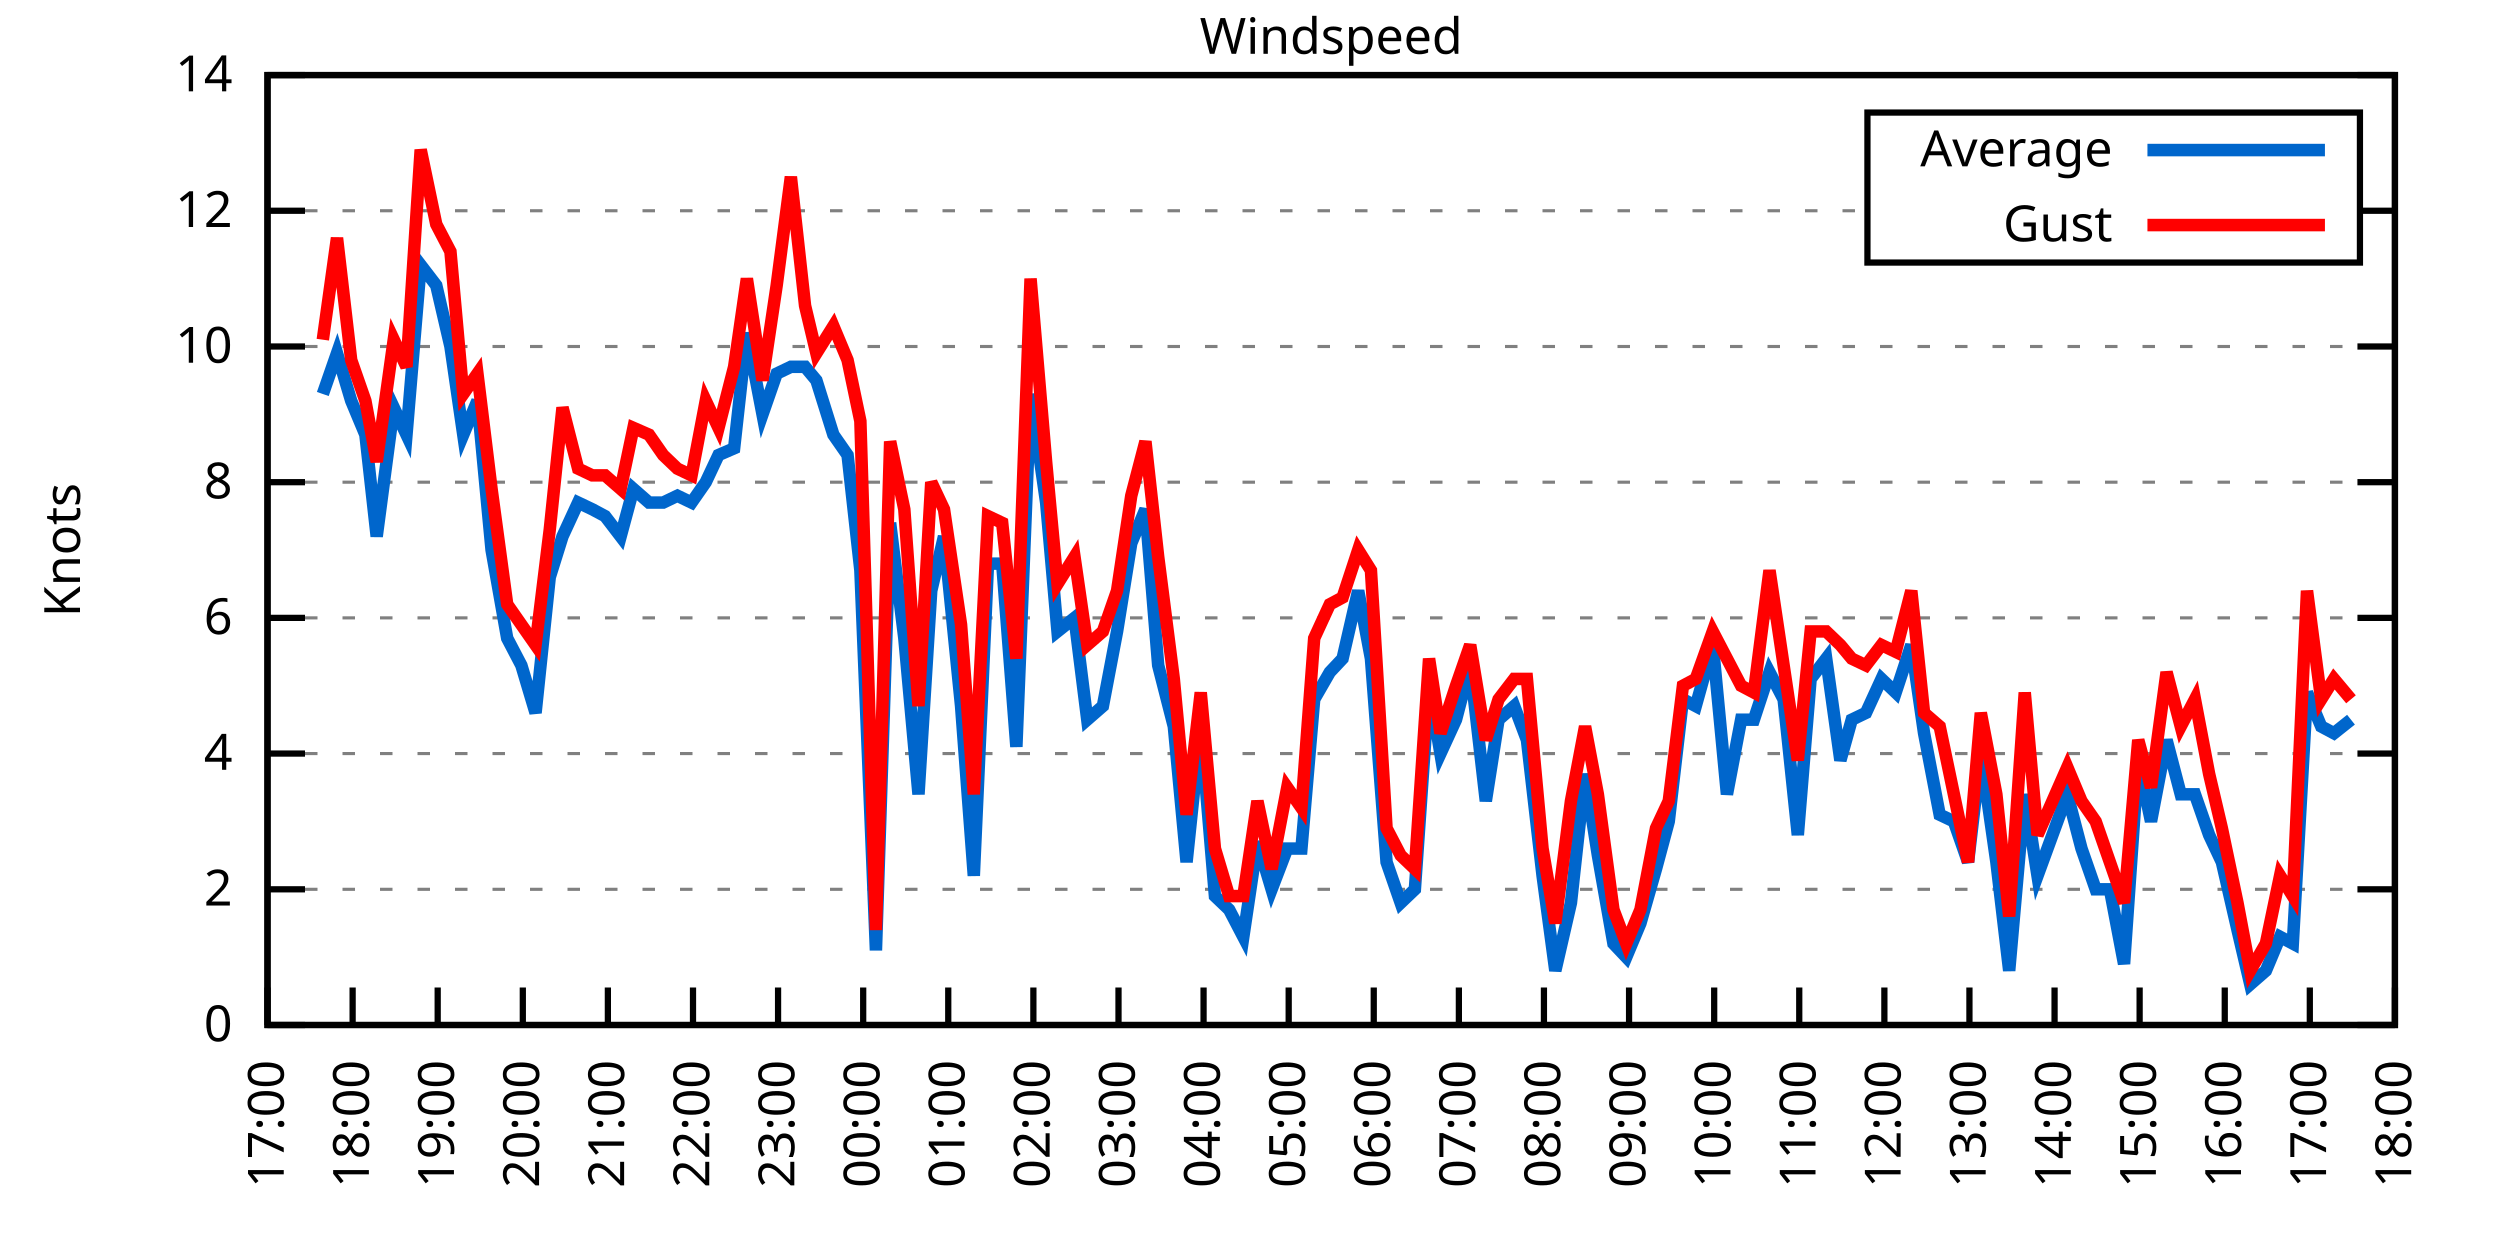
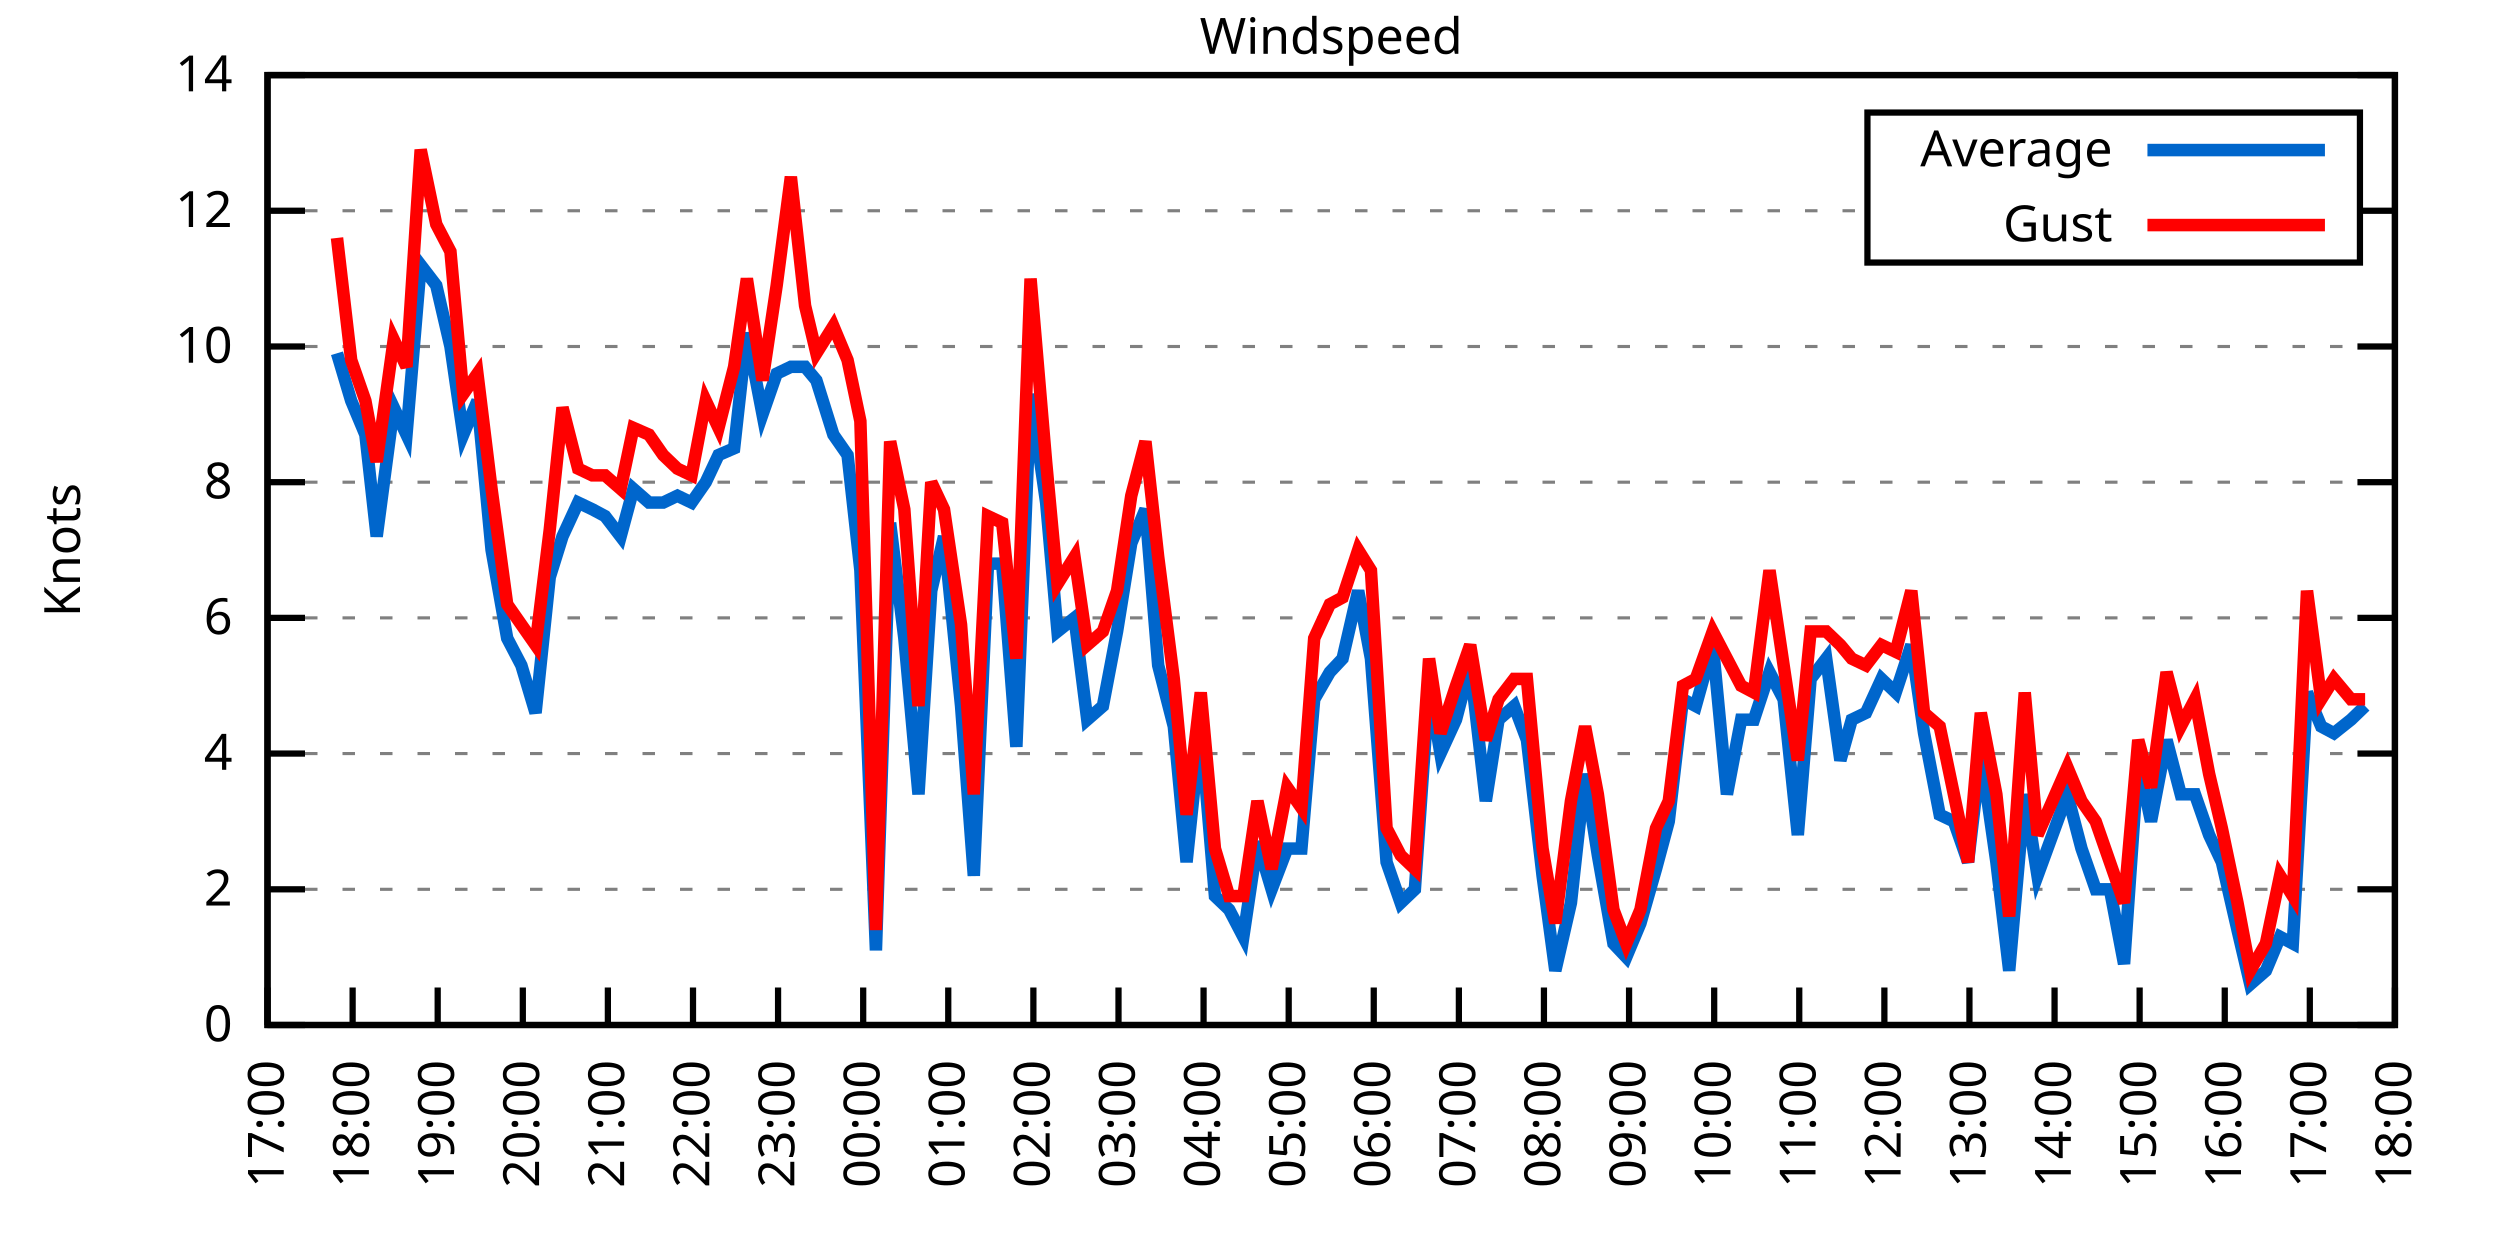
<svg xmlns="http://www.w3.org/2000/svg" xmlns:xlink="http://www.w3.org/1999/xlink" width="400" height="200" viewBox="0 0 400 200">
  <g id="gnuplot_canvas">
    <rect x="0" y="0" width="400" height="200" fill="none" />
    <defs>
      <circle id="gpDot" r="0.5" stroke-width="0.5" stroke="currentColor" />
      <path id="gpPt0" stroke-width="0.333" stroke="currentColor" d="M-1,0 h2 M0,-1 v2" />
      <path id="gpPt1" stroke-width="0.333" stroke="currentColor" d="M-1,-1 L1,1 M1,-1 L-1,1" />
      <path id="gpPt2" stroke-width="0.333" stroke="currentColor" d="M-1,0 L1,0 M0,-1 L0,1 M-1,-1 L1,1 M-1,1 L1,-1" />
      <rect id="gpPt3" stroke-width="0.333" stroke="currentColor" x="-1" y="-1" width="2" height="2" />
      <rect id="gpPt4" stroke-width="0.333" stroke="currentColor" fill="currentColor" x="-1" y="-1" width="2" height="2" />
      <circle id="gpPt5" stroke-width="0.333" stroke="currentColor" cx="0" cy="0" r="1" />
      <use xlink:href="#gpPt5" id="gpPt6" fill="currentColor" stroke="none" />
      <path id="gpPt7" stroke-width="0.333" stroke="currentColor" d="M0,-1.33 L-1.33,0.67 L1.33,0.67 z" />
      <use xlink:href="#gpPt7" id="gpPt8" fill="currentColor" stroke="none" />
      <use xlink:href="#gpPt7" id="gpPt9" stroke="currentColor" transform="rotate(180)" />
      <use xlink:href="#gpPt9" id="gpPt10" fill="currentColor" stroke="none" />
      <use xlink:href="#gpPt3" id="gpPt11" stroke="currentColor" transform="rotate(45)" />
      <use xlink:href="#gpPt11" id="gpPt12" fill="currentColor" stroke="none" />
      <path id="gpPt13" stroke-width="0.333" stroke="currentColor" d="M0,1.330 L1.265,0.411 L0.782,-1.067 L-0.782,-1.076 L-1.265,0.411 z" />
      <use xlink:href="#gpPt13" id="gpPt14" fill="currentColor" stroke="none" />
      <filter id="textbox" filterUnits="objectBoundingBox" x="0" y="0" height="1" width="1">
        <feFlood flood-color="white" flood-opacity="1" result="bgnd" />
        <feComposite in="SourceGraphic" in2="bgnd" operator="atop" />
      </filter>
      <filter id="greybox" filterUnits="objectBoundingBox" x="0" y="0" height="1" width="1">
        <feFlood flood-color="lightgrey" flood-opacity="1" result="grey" />
        <feComposite in="SourceGraphic" in2="grey" operator="atop" />
      </filter>
    </defs>
    <g fill="none" color="white" stroke="currentColor" stroke-width="1.00" stroke-linecap="butt" stroke-linejoin="miter">
</g>
    <g fill="none" color="black" stroke="currentColor" stroke-width="1.00" stroke-linecap="butt" stroke-linejoin="miter">
      <g stroke="none" shape-rendering="crispEdges">
        <polygon fill="rgb(255, 255, 255)" points="42.80,164.00 383.18,164.00 383.18,12.02 42.80,12.02 " />
      </g>
    </g>
    <g fill="none" color="black" stroke="currentColor" stroke-width="1.00" stroke-linecap="butt" stroke-linejoin="miter">
</g>
    <g fill="none" color="black" stroke="black" stroke-width="0.50" stroke-linecap="butt" stroke-linejoin="miter">
</g>
    <g fill="none" color="gray" stroke="currentColor" stroke-width="0.50" stroke-linecap="butt" stroke-linejoin="miter">
      <path stroke="gray" stroke-dasharray="2,4" class="gridline" d="M42.80,164.00 L383.19,164.00  " />
    </g>
    <g fill="none" color="gray" stroke="gray" stroke-width="1.00" stroke-linecap="butt" stroke-linejoin="miter">
</g>
    <g fill="none" color="black" stroke="currentColor" stroke-width="1.00" stroke-linecap="butt" stroke-linejoin="miter">
      <path stroke="black" d="M42.80,164.00 L48.80,164.00 M383.19,164.00 L377.19,164.00  " />
      <g transform="translate(37.20,166.60)" stroke="none" fill="black" font-family="Sans" font-size="8.00" text-anchor="end">
        <text>
          <tspan font-family="Sans"> 0</tspan>
        </text>
      </g>
    </g>
    <g fill="none" color="black" stroke="currentColor" stroke-width="1.00" stroke-linecap="butt" stroke-linejoin="miter">
</g>
    <g fill="none" color="black" stroke="black" stroke-width="0.50" stroke-linecap="butt" stroke-linejoin="miter">
</g>
    <g fill="none" color="gray" stroke="currentColor" stroke-width="0.50" stroke-linecap="butt" stroke-linejoin="miter">
      <path stroke="gray" stroke-dasharray="2,4" class="gridline" d="M42.80,142.29 L383.19,142.29  " />
    </g>
    <g fill="none" color="gray" stroke="gray" stroke-width="1.00" stroke-linecap="butt" stroke-linejoin="miter">
</g>
    <g fill="none" color="black" stroke="currentColor" stroke-width="1.00" stroke-linecap="butt" stroke-linejoin="miter">
      <path stroke="black" d="M42.80,142.29 L48.80,142.29 M383.19,142.29 L377.19,142.29  " />
      <g transform="translate(37.20,144.89)" stroke="none" fill="black" font-family="Sans" font-size="8.00" text-anchor="end">
        <text>
          <tspan font-family="Sans"> 2</tspan>
        </text>
      </g>
    </g>
    <g fill="none" color="black" stroke="currentColor" stroke-width="1.00" stroke-linecap="butt" stroke-linejoin="miter">
</g>
    <g fill="none" color="black" stroke="black" stroke-width="0.50" stroke-linecap="butt" stroke-linejoin="miter">
</g>
    <g fill="none" color="gray" stroke="currentColor" stroke-width="0.50" stroke-linecap="butt" stroke-linejoin="miter">
      <path stroke="gray" stroke-dasharray="2,4" class="gridline" d="M42.80,120.57 L383.19,120.57  " />
    </g>
    <g fill="none" color="gray" stroke="gray" stroke-width="1.00" stroke-linecap="butt" stroke-linejoin="miter">
</g>
    <g fill="none" color="black" stroke="currentColor" stroke-width="1.00" stroke-linecap="butt" stroke-linejoin="miter">
      <path stroke="black" d="M42.80,120.57 L48.80,120.57 M383.19,120.57 L377.19,120.57  " />
      <g transform="translate(37.20,123.17)" stroke="none" fill="black" font-family="Sans" font-size="8.00" text-anchor="end">
        <text>
          <tspan font-family="Sans"> 4</tspan>
        </text>
      </g>
    </g>
    <g fill="none" color="black" stroke="currentColor" stroke-width="1.00" stroke-linecap="butt" stroke-linejoin="miter">
</g>
    <g fill="none" color="black" stroke="black" stroke-width="0.50" stroke-linecap="butt" stroke-linejoin="miter">
</g>
    <g fill="none" color="gray" stroke="currentColor" stroke-width="0.50" stroke-linecap="butt" stroke-linejoin="miter">
      <path stroke="gray" stroke-dasharray="2,4" class="gridline" d="M42.80,98.86 L383.19,98.86  " />
    </g>
    <g fill="none" color="gray" stroke="gray" stroke-width="1.00" stroke-linecap="butt" stroke-linejoin="miter">
</g>
    <g fill="none" color="black" stroke="currentColor" stroke-width="1.00" stroke-linecap="butt" stroke-linejoin="miter">
      <path stroke="black" d="M42.80,98.86 L48.80,98.86 M383.19,98.86 L377.19,98.86  " />
      <g transform="translate(37.20,101.46)" stroke="none" fill="black" font-family="Sans" font-size="8.00" text-anchor="end">
        <text>
          <tspan font-family="Sans"> 6</tspan>
        </text>
      </g>
    </g>
    <g fill="none" color="black" stroke="currentColor" stroke-width="1.00" stroke-linecap="butt" stroke-linejoin="miter">
</g>
    <g fill="none" color="black" stroke="black" stroke-width="0.50" stroke-linecap="butt" stroke-linejoin="miter">
</g>
    <g fill="none" color="gray" stroke="currentColor" stroke-width="0.50" stroke-linecap="butt" stroke-linejoin="miter">
      <path stroke="gray" stroke-dasharray="2,4" class="gridline" d="M42.80,77.15 L383.19,77.15  " />
    </g>
    <g fill="none" color="gray" stroke="gray" stroke-width="1.00" stroke-linecap="butt" stroke-linejoin="miter">
</g>
    <g fill="none" color="black" stroke="currentColor" stroke-width="1.00" stroke-linecap="butt" stroke-linejoin="miter">
      <path stroke="black" d="M42.80,77.15 L48.80,77.15 M383.19,77.15 L377.19,77.15  " />
      <g transform="translate(37.20,79.75)" stroke="none" fill="black" font-family="Sans" font-size="8.00" text-anchor="end">
        <text>
          <tspan font-family="Sans"> 8</tspan>
        </text>
      </g>
    </g>
    <g fill="none" color="black" stroke="currentColor" stroke-width="1.00" stroke-linecap="butt" stroke-linejoin="miter">
</g>
    <g fill="none" color="black" stroke="black" stroke-width="0.50" stroke-linecap="butt" stroke-linejoin="miter">
</g>
    <g fill="none" color="gray" stroke="currentColor" stroke-width="0.50" stroke-linecap="butt" stroke-linejoin="miter">
      <path stroke="gray" stroke-dasharray="2,4" class="gridline" d="M42.80,55.44 L383.19,55.44  " />
    </g>
    <g fill="none" color="gray" stroke="gray" stroke-width="1.00" stroke-linecap="butt" stroke-linejoin="miter">
</g>
    <g fill="none" color="black" stroke="currentColor" stroke-width="1.00" stroke-linecap="butt" stroke-linejoin="miter">
      <path stroke="black" d="M42.80,55.44 L48.80,55.44 M383.19,55.44 L377.19,55.44  " />
      <g transform="translate(37.20,58.04)" stroke="none" fill="black" font-family="Sans" font-size="8.00" text-anchor="end">
        <text>
          <tspan font-family="Sans"> 10</tspan>
        </text>
      </g>
    </g>
    <g fill="none" color="black" stroke="currentColor" stroke-width="1.00" stroke-linecap="butt" stroke-linejoin="miter">
</g>
    <g fill="none" color="black" stroke="black" stroke-width="0.50" stroke-linecap="butt" stroke-linejoin="miter">
</g>
    <g fill="none" color="gray" stroke="currentColor" stroke-width="0.50" stroke-linecap="butt" stroke-linejoin="miter">
      <path stroke="gray" stroke-dasharray="2,4" class="gridline" d="M42.80,33.72 L298.79,33.72 M377.59,33.72 L383.19,33.72  " />
    </g>
    <g fill="none" color="gray" stroke="gray" stroke-width="1.00" stroke-linecap="butt" stroke-linejoin="miter">
</g>
    <g fill="none" color="black" stroke="currentColor" stroke-width="1.00" stroke-linecap="butt" stroke-linejoin="miter">
      <path stroke="black" d="M42.80,33.72 L48.80,33.72 M383.19,33.72 L377.19,33.72  " />
      <g transform="translate(37.20,36.32)" stroke="none" fill="black" font-family="Sans" font-size="8.00" text-anchor="end">
        <text>
          <tspan font-family="Sans"> 12</tspan>
        </text>
      </g>
    </g>
    <g fill="none" color="black" stroke="currentColor" stroke-width="1.00" stroke-linecap="butt" stroke-linejoin="miter">
</g>
    <g fill="none" color="black" stroke="black" stroke-width="0.50" stroke-linecap="butt" stroke-linejoin="miter">
</g>
    <g fill="none" color="gray" stroke="currentColor" stroke-width="0.50" stroke-linecap="butt" stroke-linejoin="miter">
      <path stroke="gray" stroke-dasharray="2,4" class="gridline" d="M42.80,12.01 L383.19,12.01  " />
    </g>
    <g fill="none" color="gray" stroke="gray" stroke-width="1.00" stroke-linecap="butt" stroke-linejoin="miter">
</g>
    <g fill="none" color="black" stroke="currentColor" stroke-width="1.00" stroke-linecap="butt" stroke-linejoin="miter">
      <path stroke="black" d="M42.80,12.01 L48.80,12.01 M383.19,12.01 L377.19,12.01  " />
      <g transform="translate(37.20,14.61)" stroke="none" fill="black" font-family="Sans" font-size="8.00" text-anchor="end">
        <text>
          <tspan font-family="Sans"> 14</tspan>
        </text>
      </g>
    </g>
    <g fill="none" color="black" stroke="currentColor" stroke-width="1.00" stroke-linecap="butt" stroke-linejoin="miter">
      <path stroke="black" d="M42.80,164.00 L42.80,158.00  " />
      <g transform="translate(45.40,169.60) rotate(270.00)" stroke="none" fill="black" font-family="Sans" font-size="8.00" text-anchor="end">
        <text>
          <tspan font-family="Sans">17:00</tspan>
        </text>
      </g>
    </g>
    <g fill="none" color="black" stroke="currentColor" stroke-width="1.00" stroke-linecap="butt" stroke-linejoin="miter">
      <path stroke="black" d="M56.42,164.00 L56.42,158.00  " />
      <g transform="translate(59.02,169.60) rotate(270.00)" stroke="none" fill="black" font-family="Sans" font-size="8.00" text-anchor="end">
        <text>
          <tspan font-family="Sans">18:00</tspan>
        </text>
      </g>
    </g>
    <g fill="none" color="black" stroke="currentColor" stroke-width="1.00" stroke-linecap="butt" stroke-linejoin="miter">
      <path stroke="black" d="M70.03,164.00 L70.03,158.00  " />
      <g transform="translate(72.63,169.60) rotate(270.00)" stroke="none" fill="black" font-family="Sans" font-size="8.00" text-anchor="end">
        <text>
          <tspan font-family="Sans">19:00</tspan>
        </text>
      </g>
    </g>
    <g fill="none" color="black" stroke="currentColor" stroke-width="1.00" stroke-linecap="butt" stroke-linejoin="miter">
      <path stroke="black" d="M83.65,164.00 L83.65,158.00  " />
      <g transform="translate(86.25,169.60) rotate(270.00)" stroke="none" fill="black" font-family="Sans" font-size="8.00" text-anchor="end">
        <text>
          <tspan font-family="Sans">20:00</tspan>
        </text>
      </g>
    </g>
    <g fill="none" color="black" stroke="currentColor" stroke-width="1.00" stroke-linecap="butt" stroke-linejoin="miter">
      <path stroke="black" d="M97.26,164.00 L97.26,158.00  " />
      <g transform="translate(99.86,169.60) rotate(270.00)" stroke="none" fill="black" font-family="Sans" font-size="8.00" text-anchor="end">
        <text>
          <tspan font-family="Sans">21:00</tspan>
        </text>
      </g>
    </g>
    <g fill="none" color="black" stroke="currentColor" stroke-width="1.00" stroke-linecap="butt" stroke-linejoin="miter">
      <path stroke="black" d="M110.88,164.00 L110.88,158.00  " />
      <g transform="translate(113.48,169.60) rotate(270.00)" stroke="none" fill="black" font-family="Sans" font-size="8.00" text-anchor="end">
        <text>
          <tspan font-family="Sans">22:00</tspan>
        </text>
      </g>
    </g>
    <g fill="none" color="black" stroke="currentColor" stroke-width="1.00" stroke-linecap="butt" stroke-linejoin="miter">
      <path stroke="black" d="M124.49,164.00 L124.49,158.00  " />
      <g transform="translate(127.09,169.60) rotate(270.00)" stroke="none" fill="black" font-family="Sans" font-size="8.00" text-anchor="end">
        <text>
          <tspan font-family="Sans">23:00</tspan>
        </text>
      </g>
    </g>
    <g fill="none" color="black" stroke="currentColor" stroke-width="1.00" stroke-linecap="butt" stroke-linejoin="miter">
      <path stroke="black" d="M138.11,164.00 L138.11,158.00  " />
      <g transform="translate(140.71,169.60) rotate(270.00)" stroke="none" fill="black" font-family="Sans" font-size="8.00" text-anchor="end">
        <text>
          <tspan font-family="Sans">00:00</tspan>
        </text>
      </g>
    </g>
    <g fill="none" color="black" stroke="currentColor" stroke-width="1.00" stroke-linecap="butt" stroke-linejoin="miter">
      <path stroke="black" d="M151.72,164.00 L151.72,158.00  " />
      <g transform="translate(154.32,169.60) rotate(270.00)" stroke="none" fill="black" font-family="Sans" font-size="8.00" text-anchor="end">
        <text>
          <tspan font-family="Sans">01:00</tspan>
        </text>
      </g>
    </g>
    <g fill="none" color="black" stroke="currentColor" stroke-width="1.00" stroke-linecap="butt" stroke-linejoin="miter">
      <path stroke="black" d="M165.34,164.00 L165.34,158.00  " />
      <g transform="translate(167.94,169.60) rotate(270.00)" stroke="none" fill="black" font-family="Sans" font-size="8.00" text-anchor="end">
        <text>
          <tspan font-family="Sans">02:00</tspan>
        </text>
      </g>
    </g>
    <g fill="none" color="black" stroke="currentColor" stroke-width="1.00" stroke-linecap="butt" stroke-linejoin="miter">
      <path stroke="black" d="M178.96,164.00 L178.96,158.00  " />
      <g transform="translate(181.56,169.60) rotate(270.00)" stroke="none" fill="black" font-family="Sans" font-size="8.00" text-anchor="end">
        <text>
          <tspan font-family="Sans">03:00</tspan>
        </text>
      </g>
    </g>
    <g fill="none" color="black" stroke="currentColor" stroke-width="1.00" stroke-linecap="butt" stroke-linejoin="miter">
      <path stroke="black" d="M192.57,164.00 L192.57,158.00  " />
      <g transform="translate(195.17,169.60) rotate(270.00)" stroke="none" fill="black" font-family="Sans" font-size="8.00" text-anchor="end">
        <text>
          <tspan font-family="Sans">04:00</tspan>
        </text>
      </g>
    </g>
    <g fill="none" color="black" stroke="currentColor" stroke-width="1.00" stroke-linecap="butt" stroke-linejoin="miter">
      <path stroke="black" d="M206.19,164.00 L206.19,158.00  " />
      <g transform="translate(208.79,169.60) rotate(270.00)" stroke="none" fill="black" font-family="Sans" font-size="8.00" text-anchor="end">
        <text>
          <tspan font-family="Sans">05:00</tspan>
        </text>
      </g>
    </g>
    <g fill="none" color="black" stroke="currentColor" stroke-width="1.00" stroke-linecap="butt" stroke-linejoin="miter">
      <path stroke="black" d="M219.80,164.00 L219.80,158.00  " />
      <g transform="translate(222.40,169.60) rotate(270.00)" stroke="none" fill="black" font-family="Sans" font-size="8.00" text-anchor="end">
        <text>
          <tspan font-family="Sans">06:00</tspan>
        </text>
      </g>
    </g>
    <g fill="none" color="black" stroke="currentColor" stroke-width="1.00" stroke-linecap="butt" stroke-linejoin="miter">
      <path stroke="black" d="M233.42,164.00 L233.42,158.00  " />
      <g transform="translate(236.02,169.60) rotate(270.00)" stroke="none" fill="black" font-family="Sans" font-size="8.00" text-anchor="end">
        <text>
          <tspan font-family="Sans">07:00</tspan>
        </text>
      </g>
    </g>
    <g fill="none" color="black" stroke="currentColor" stroke-width="1.00" stroke-linecap="butt" stroke-linejoin="miter">
      <path stroke="black" d="M247.03,164.00 L247.03,158.00  " />
      <g transform="translate(249.63,169.60) rotate(270.00)" stroke="none" fill="black" font-family="Sans" font-size="8.00" text-anchor="end">
        <text>
          <tspan font-family="Sans">08:00</tspan>
        </text>
      </g>
    </g>
    <g fill="none" color="black" stroke="currentColor" stroke-width="1.00" stroke-linecap="butt" stroke-linejoin="miter">
      <path stroke="black" d="M260.65,164.00 L260.65,158.00  " />
      <g transform="translate(263.25,169.60) rotate(270.00)" stroke="none" fill="black" font-family="Sans" font-size="8.00" text-anchor="end">
        <text>
          <tspan font-family="Sans">09:00</tspan>
        </text>
      </g>
    </g>
    <g fill="none" color="black" stroke="currentColor" stroke-width="1.00" stroke-linecap="butt" stroke-linejoin="miter">
      <path stroke="black" d="M274.27,164.00 L274.27,158.00  " />
      <g transform="translate(276.87,169.60) rotate(270.00)" stroke="none" fill="black" font-family="Sans" font-size="8.00" text-anchor="end">
        <text>
          <tspan font-family="Sans">10:00</tspan>
        </text>
      </g>
    </g>
    <g fill="none" color="black" stroke="currentColor" stroke-width="1.00" stroke-linecap="butt" stroke-linejoin="miter">
      <path stroke="black" d="M287.88,164.00 L287.88,158.00  " />
      <g transform="translate(290.48,169.60) rotate(270.00)" stroke="none" fill="black" font-family="Sans" font-size="8.00" text-anchor="end">
        <text>
          <tspan font-family="Sans">11:00</tspan>
        </text>
      </g>
    </g>
    <g fill="none" color="black" stroke="currentColor" stroke-width="1.00" stroke-linecap="butt" stroke-linejoin="miter">
      <path stroke="black" d="M301.50,164.00 L301.50,158.00  " />
      <g transform="translate(304.10,169.60) rotate(270.00)" stroke="none" fill="black" font-family="Sans" font-size="8.00" text-anchor="end">
        <text>
          <tspan font-family="Sans">12:00</tspan>
        </text>
      </g>
    </g>
    <g fill="none" color="black" stroke="currentColor" stroke-width="1.00" stroke-linecap="butt" stroke-linejoin="miter">
      <path stroke="black" d="M315.11,164.00 L315.11,158.00  " />
      <g transform="translate(317.71,169.60) rotate(270.00)" stroke="none" fill="black" font-family="Sans" font-size="8.00" text-anchor="end">
        <text>
          <tspan font-family="Sans">13:00</tspan>
        </text>
      </g>
    </g>
    <g fill="none" color="black" stroke="currentColor" stroke-width="1.00" stroke-linecap="butt" stroke-linejoin="miter">
      <path stroke="black" d="M328.73,164.00 L328.73,158.00  " />
      <g transform="translate(331.33,169.60) rotate(270.00)" stroke="none" fill="black" font-family="Sans" font-size="8.00" text-anchor="end">
        <text>
          <tspan font-family="Sans">14:00</tspan>
        </text>
      </g>
    </g>
    <g fill="none" color="black" stroke="currentColor" stroke-width="1.00" stroke-linecap="butt" stroke-linejoin="miter">
      <path stroke="black" d="M342.34,164.00 L342.34,158.00  " />
      <g transform="translate(344.94,169.60) rotate(270.00)" stroke="none" fill="black" font-family="Sans" font-size="8.00" text-anchor="end">
        <text>
          <tspan font-family="Sans">15:00</tspan>
        </text>
      </g>
    </g>
    <g fill="none" color="black" stroke="currentColor" stroke-width="1.00" stroke-linecap="butt" stroke-linejoin="miter">
      <path stroke="black" d="M355.96,164.00 L355.96,158.00  " />
      <g transform="translate(358.56,169.60) rotate(270.00)" stroke="none" fill="black" font-family="Sans" font-size="8.00" text-anchor="end">
        <text>
          <tspan font-family="Sans">16:00</tspan>
        </text>
      </g>
    </g>
    <g fill="none" color="black" stroke="currentColor" stroke-width="1.00" stroke-linecap="butt" stroke-linejoin="miter">
      <path stroke="black" d="M369.57,164.00 L369.57,158.00  " />
      <g transform="translate(372.17,169.60) rotate(270.00)" stroke="none" fill="black" font-family="Sans" font-size="8.00" text-anchor="end">
        <text>
          <tspan font-family="Sans">17:00</tspan>
        </text>
      </g>
    </g>
    <g fill="none" color="black" stroke="currentColor" stroke-width="1.00" stroke-linecap="butt" stroke-linejoin="miter">
      <path stroke="black" d="M383.19,164.00 L383.19,158.00  " />
      <g transform="translate(385.79,169.60) rotate(270.00)" stroke="none" fill="black" font-family="Sans" font-size="8.00" text-anchor="end">
        <text>
          <tspan font-family="Sans">18:00</tspan>
        </text>
      </g>
    </g>
    <g fill="none" color="black" stroke="currentColor" stroke-width="1.00" stroke-linecap="butt" stroke-linejoin="miter">
</g>
    <g fill="none" color="black" stroke="currentColor" stroke-width="1.00" stroke-linecap="butt" stroke-linejoin="miter">
      <path stroke="black" d="M42.80,12.01 L42.80,164.00 L383.19,164.00 L383.19,12.01 L42.80,12.01 Z  " />
    </g>
    <g fill="none" color="black" stroke="currentColor" stroke-width="1.00" stroke-linecap="butt" stroke-linejoin="miter">
</g>
    <g fill="none" color="black" stroke="currentColor" stroke-width="1.00" stroke-linecap="butt" stroke-linejoin="miter">
      <path stroke="black" d="M298.79,42.01 L298.79,18.01 L377.59,18.01 L377.59,42.01 L298.79,42.01 Z  " />
    </g>
    <g id="Windspeed_plot_1">
      <g fill="none" color="white" stroke="black" stroke-width="2.00" stroke-linecap="butt" stroke-linejoin="miter">
</g>
      <g fill="none" color="black" stroke="currentColor" stroke-width="2.00" stroke-linecap="butt" stroke-linejoin="miter">
        <g transform="translate(337.99,26.61)" stroke="none" fill="black" font-family="Sans" font-size="8.00" text-anchor="end">
          <text>
            <tspan font-family="Sans">Average</tspan>
          </text>
        </g>
      </g>
      <g fill="none" color="black" stroke="currentColor" stroke-width="2.00" stroke-linecap="butt" stroke-linejoin="miter">
-         <path stroke="rgb(  0, 102, 204)" d="M343.59,24.01 L371.99,24.01 M51.65,63.04 L53.92,56.52 L56.19,64.12 L58.46,69.55 L60.27,85.83 L63.00,65.21   L65.04,69.55 L67.31,42.41 L69.80,45.66 L72.07,55.44 L74.12,69.55 L76.39,64.12 L78.65,88.00 L81.15,102.12   L83.42,106.46 L85.69,114.06 L87.96,92.35 L90.00,85.83 L92.50,80.41 L94.77,81.49 L96.81,82.58 L99.30,85.83   L101.35,78.23 L103.84,80.41 L106.11,80.41 L108.38,79.32 L110.65,80.41 L112.92,77.15 L114.96,72.81 L117.46,71.72   L119.50,53.26 L122.00,66.29 L124.27,59.78 L126.54,58.69 L128.81,58.69 L130.62,60.86 L133.34,69.55 L135.61,72.81   L137.66,91.26 L140.15,152.06 L142.42,83.66 L144.69,102.12 L146.96,127.09 L149.00,94.52 L151.04,85.83 L153.77,112.97   L155.81,140.12 L158.08,90.18 L160.35,90.18 L162.62,119.49 L164.89,63.04 L167.38,80.41 L169.20,101.03 L171.92,98.86   L173.96,115.15 L176.46,112.97 L178.73,101.03 L181.00,86.92 L183.27,81.49 L185.31,106.46 L187.81,116.23 L189.85,137.94   L192.12,116.23 L194.39,143.37 L196.66,145.54 L198.93,149.89 L201.19,134.69 L203.46,142.29 L205.96,135.77 L208.23,135.77   L210.27,111.89 L212.77,107.55 L214.81,105.38 L217.31,94.52 L219.35,105.38 L221.85,137.94 L224.11,144.46 L226.38,142.29   L228.65,109.72 L230.47,120.57 L232.96,115.15 L235.23,106.46 L237.73,128.17 L239.77,115.15 L242.27,112.97 L244.31,118.40   L246.81,140.12 L248.85,155.31 L251.35,144.46 L253.61,123.83 L255.66,136.86 L258.15,150.97 L260.20,153.14 L262.47,147.72   L264.96,139.03 L267.00,131.43 L269.27,111.89 L271.32,112.97 L274.04,103.20 L276.31,127.09 L278.58,115.15 L280.62,115.15   L283.12,107.55 L285.38,111.89 L287.65,133.60 L289.70,108.63 L292.19,105.38 L294.46,121.66 L296.28,115.15 L298.55,114.06   L301.04,108.63 L303.31,110.80 L305.81,103.20 L307.85,117.32 L310.35,130.35 L312.62,131.43 L314.89,137.94 L316.93,120.57   L319.42,137.94 L321.47,155.31 L323.96,127.09 L326.00,140.12 L330.77,127.09 L333.04,135.77 L335.31,142.29 L337.58,142.29   L339.85,154.23 L342.12,121.66 L344.16,131.43 L346.65,118.40 L348.92,127.09 L351.19,127.09 L353.46,133.60 L355.50,137.94   L358.00,148.80 L360.04,157.49 L362.54,155.31 L364.81,149.89 L366.85,150.97 L369.12,110.80 L371.39,116.23 L373.43,117.32   L376.16,115.15  " />
+         <path stroke="rgb(  0, 102, 204)" d="M343.59,24.01 L371.99,24.01 M53.92,56.52 L56.19,64.12 L58.46,69.55 L60.27,85.83 L63.00,65.21 L65.04,69.55   L67.31,42.41 L69.80,45.66 L72.07,55.44 L74.12,69.55 L76.39,64.12 L78.65,88.00 L81.15,102.12 L83.42,106.46   L85.69,114.06 L87.96,92.35 L90.00,85.83 L92.50,80.41 L94.77,81.49 L96.81,82.58 L99.30,85.83 L101.35,78.23   L103.84,80.41 L106.11,80.41 L108.38,79.32 L110.65,80.41 L112.92,77.15 L114.96,72.81 L117.46,71.72 L119.50,53.26   L122.00,66.29 L124.27,59.78 L126.54,58.69 L128.81,58.69 L130.62,60.86 L133.34,69.55 L135.61,72.81 L137.66,91.26   L140.15,152.06 L142.42,83.66 L144.69,102.12 L146.96,127.09 L149.00,94.52 L151.04,85.83 L153.77,112.97 L155.81,140.12   L158.08,90.18 L160.35,90.18 L162.62,119.49 L164.89,63.04 L167.38,80.41 L169.20,101.03 L171.92,98.86 L173.96,115.15   L176.46,112.97 L178.73,101.03 L181.00,86.92 L183.27,81.49 L185.31,106.46 L187.81,116.23 L189.85,137.94 L192.12,116.23   L194.39,143.37 L196.66,145.54 L198.93,149.89 L201.19,134.69 L203.46,142.29 L205.96,135.77 L208.23,135.77 L210.27,111.89   L212.77,107.55 L214.81,105.38 L217.31,94.52 L219.35,105.38 L221.85,137.94 L224.11,144.46 L226.38,142.29 L228.65,109.72   L230.47,120.57 L232.96,115.15 L235.23,106.46 L237.73,128.17 L239.77,115.15 L242.27,112.97 L244.31,118.40 L246.81,140.12   L248.85,155.31 L251.35,144.46 L253.61,123.83 L255.66,136.86 L258.15,150.97 L260.20,153.14 L262.47,147.72 L264.96,139.03   L267.00,131.43 L269.27,111.89 L271.32,112.97 L274.04,103.20 L276.31,127.09 L278.58,115.15 L280.62,115.15 L283.12,107.55   L285.38,111.89 L287.65,133.60 L289.70,108.63 L292.19,105.38 L294.46,121.66 L296.28,115.15 L298.55,114.06 L301.04,108.63   L303.31,110.80 L305.81,103.20 L307.85,117.32 L310.35,130.35 L312.62,131.43 L314.89,137.94 L316.93,120.57 L319.42,137.94   L321.47,155.31 L323.96,127.09 L326.00,140.12 L330.77,127.09 L333.04,135.77 L335.31,142.29 L337.58,142.29 L339.85,154.23   L342.12,121.66 L344.16,131.43 L346.65,118.40 L348.92,127.09 L351.19,127.09 L353.46,133.60 L355.50,137.94 L358.00,148.80   L360.04,157.49 L362.54,155.31 L364.81,149.89 L366.85,150.97 L369.12,110.80 L371.39,116.23 L373.43,117.32 L376.16,115.15   L378.42,112.97  " />
      </g>
    </g>
    <g id="Windspeed_plot_2">
      <g fill="none" color="black" stroke="currentColor" stroke-width="2.00" stroke-linecap="butt" stroke-linejoin="miter">
        <g transform="translate(337.99,38.61)" stroke="none" fill="black" font-family="Sans" font-size="8.00" text-anchor="end">
          <text>
            <tspan font-family="Sans">Gust</tspan>
          </text>
        </g>
      </g>
      <g fill="none" color="black" stroke="currentColor" stroke-width="2.00" stroke-linecap="butt" stroke-linejoin="miter">
-         <path stroke="rgb(255,   0,   0)" d="M343.59,36.01 L371.99,36.01 M51.65,54.35 L53.92,38.07 L56.19,57.61 L58.46,64.12 L60.27,73.89 L63.00,54.35   L65.04,58.69 L67.31,23.95 L69.80,35.89 L72.07,40.24 L74.12,63.04 L76.39,59.78 L78.65,78.23 L81.15,96.69   L83.42,99.95 L85.69,103.20 L87.96,84.75 L90.00,65.21 L92.50,74.98 L94.77,76.06 L96.81,76.06 L99.30,78.23   L101.35,68.46 L103.84,69.55 L106.11,72.81 L108.38,74.98 L110.65,76.06 L112.92,64.12 L114.96,68.46 L117.46,58.69   L119.50,44.58 L122.00,60.86 L124.27,45.66 L126.54,28.29 L128.81,48.92 L130.62,56.52 L133.34,52.18 L135.61,57.61   L137.66,67.38 L140.15,148.80 L142.42,70.63 L144.69,81.49 L146.96,112.97 L149.00,77.15 L151.04,81.49 L153.77,99.95   L155.81,127.09 L158.08,82.58 L160.35,83.66 L162.62,105.38 L164.89,44.58 L167.38,73.89 L169.20,93.43 L171.92,89.09   L173.96,103.20 L176.46,101.03 L178.73,94.52 L181.00,79.32 L183.27,70.63 L185.31,89.09 L187.81,108.63 L189.85,130.35   L192.12,110.80 L194.39,135.77 L196.66,143.37 L198.93,143.37 L201.19,128.17 L203.46,139.03 L205.96,126.00 L208.23,129.26   L210.27,102.12 L212.77,96.69 L214.81,95.60 L217.31,88.00 L219.35,91.26 L221.85,132.52 L224.11,136.86 L226.38,139.03   L228.65,105.38 L230.47,117.32 L232.96,109.72 L235.23,103.20 L237.73,118.40 L239.77,111.89 L242.27,108.63 L244.31,108.63   L246.81,135.77 L248.85,147.72 L251.35,128.17 L253.61,116.23 L255.66,127.09 L258.15,145.54 L260.20,150.97 L262.47,145.54   L264.96,132.52 L267.00,128.17 L269.27,109.72 L271.32,108.63 L274.04,101.03 L276.31,105.38 L278.58,109.72 L280.62,110.80   L283.12,91.26 L285.38,106.46 L287.65,121.66 L289.70,101.03 L292.19,101.03 L294.46,103.20 L296.28,105.38 L298.55,106.46   L301.04,103.20 L303.31,104.29 L305.81,94.52 L307.85,114.06 L310.35,116.23 L312.62,127.09 L314.89,137.94 L316.93,114.06   L319.42,127.09 L321.47,146.63 L323.96,110.80 L326.00,133.60 L330.77,122.75 L333.04,128.17 L335.31,131.43 L337.58,137.94   L339.85,144.46 L342.12,118.40 L344.16,126.00 L346.65,107.55 L348.92,116.23 L351.19,111.89 L353.46,123.83 L355.50,132.52   L358.00,144.46 L360.04,155.31 L362.54,150.97 L364.81,140.12 L366.85,143.37 L369.12,94.52 L371.39,111.89 L373.43,108.63   L376.16,111.89  " />
+         <path stroke="rgb(255,   0,   0)" d="M343.59,36.01 L371.99,36.01 M53.92,38.07 L56.19,57.61 L58.46,64.12 L60.27,73.89 L63.00,54.35 L65.04,58.69   L67.31,23.95 L69.80,35.89 L72.07,40.24 L74.12,63.04 L76.39,59.78 L78.65,78.23 L81.15,96.69 L83.42,99.95   L85.69,103.20 L87.96,84.75 L90.00,65.21 L92.50,74.98 L94.77,76.06 L96.81,76.06 L99.30,78.23 L101.35,68.46   L103.84,69.55 L106.11,72.81 L108.38,74.98 L110.65,76.06 L112.92,64.12 L114.96,68.46 L117.46,58.69 L119.50,44.58   L122.00,60.86 L124.27,45.66 L126.54,28.29 L128.81,48.92 L130.62,56.52 L133.34,52.18 L135.61,57.61 L137.66,67.38   L140.15,148.80 L142.42,70.63 L144.69,81.49 L146.96,112.97 L149.00,77.15 L151.04,81.49 L153.77,99.95 L155.81,127.09   L158.08,82.58 L160.35,83.66 L162.62,105.38 L164.89,44.58 L167.38,73.89 L169.20,93.43 L171.92,89.09 L173.96,103.20   L176.46,101.03 L178.73,94.52 L181.00,79.32 L183.27,70.63 L185.31,89.09 L187.81,108.63 L189.85,130.35 L192.12,110.80   L194.39,135.77 L196.66,143.37 L198.93,143.37 L201.19,128.17 L203.46,139.03 L205.96,126.00 L208.23,129.26 L210.27,102.12   L212.77,96.69 L214.81,95.60 L217.31,88.00 L219.35,91.26 L221.85,132.52 L224.11,136.86 L226.38,139.03 L228.65,105.38   L230.47,117.32 L232.96,109.72 L235.23,103.20 L237.73,118.40 L239.77,111.89 L242.27,108.63 L244.31,108.63 L246.81,135.77   L248.85,147.72 L251.35,128.17 L253.61,116.23 L255.66,127.09 L258.15,145.54 L260.20,150.97 L262.47,145.54 L264.96,132.52   L267.00,128.17 L269.27,109.72 L271.32,108.63 L274.04,101.03 L276.31,105.38 L278.58,109.72 L280.62,110.80 L283.12,91.26   L285.38,106.46 L287.65,121.66 L289.70,101.03 L292.19,101.03 L294.46,103.20 L296.28,105.38 L298.55,106.46 L301.04,103.20   L303.31,104.29 L305.81,94.52 L307.85,114.06 L310.35,116.23 L312.62,127.09 L314.89,137.94 L316.93,114.06 L319.42,127.09   L321.47,146.63 L323.96,110.80 L326.00,133.60 L330.77,122.75 L333.04,128.17 L335.31,131.43 L337.58,137.94 L339.85,144.46   L342.12,118.40 L344.16,126.00 L346.65,107.55 L348.92,116.23 L351.19,111.89 L353.46,123.83 L355.50,132.52 L358.00,144.46   L360.04,155.31 L362.54,150.97 L364.81,140.12 L366.85,143.37 L369.12,94.52 L371.39,111.89 L373.43,108.63 L376.16,111.89   L378.42,111.89  " />
      </g>
    </g>
    <g fill="none" color="black" stroke="currentColor" stroke-width="2.00" stroke-linecap="butt" stroke-linejoin="miter">
</g>
    <g fill="none" color="black" stroke="black" stroke-width="1.00" stroke-linecap="butt" stroke-linejoin="miter">
</g>
    <g fill="none" color="black" stroke="currentColor" stroke-width="1.00" stroke-linecap="butt" stroke-linejoin="miter">
      <path stroke="black" d="M42.80,12.01 L42.80,164.00 L383.19,164.00 L383.19,12.01 L42.80,12.01 Z  " />
      <g transform="translate(12.80,88.01) rotate(270.00)" stroke="none" fill="black" font-family="Sans" font-size="8.00" text-anchor="middle">
        <text>
          <tspan font-family="Sans">Knots</tspan>
        </text>
      </g>
    </g>
    <g fill="none" color="black" stroke="currentColor" stroke-width="1.00" stroke-linecap="butt" stroke-linejoin="miter">
</g>
    <g fill="none" color="black" stroke="currentColor" stroke-width="1.00" stroke-linecap="butt" stroke-linejoin="miter">
      <g transform="translate(212.99,8.61)" stroke="none" fill="black" font-family="Sans" font-size="8.00" text-anchor="middle">
        <text>
          <tspan font-family="Sans">Windspeed</tspan>
        </text>
      </g>
    </g>
    <g fill="none" color="black" stroke="currentColor" stroke-width="1.00" stroke-linecap="butt" stroke-linejoin="miter">
</g>
  </g>
</svg>
